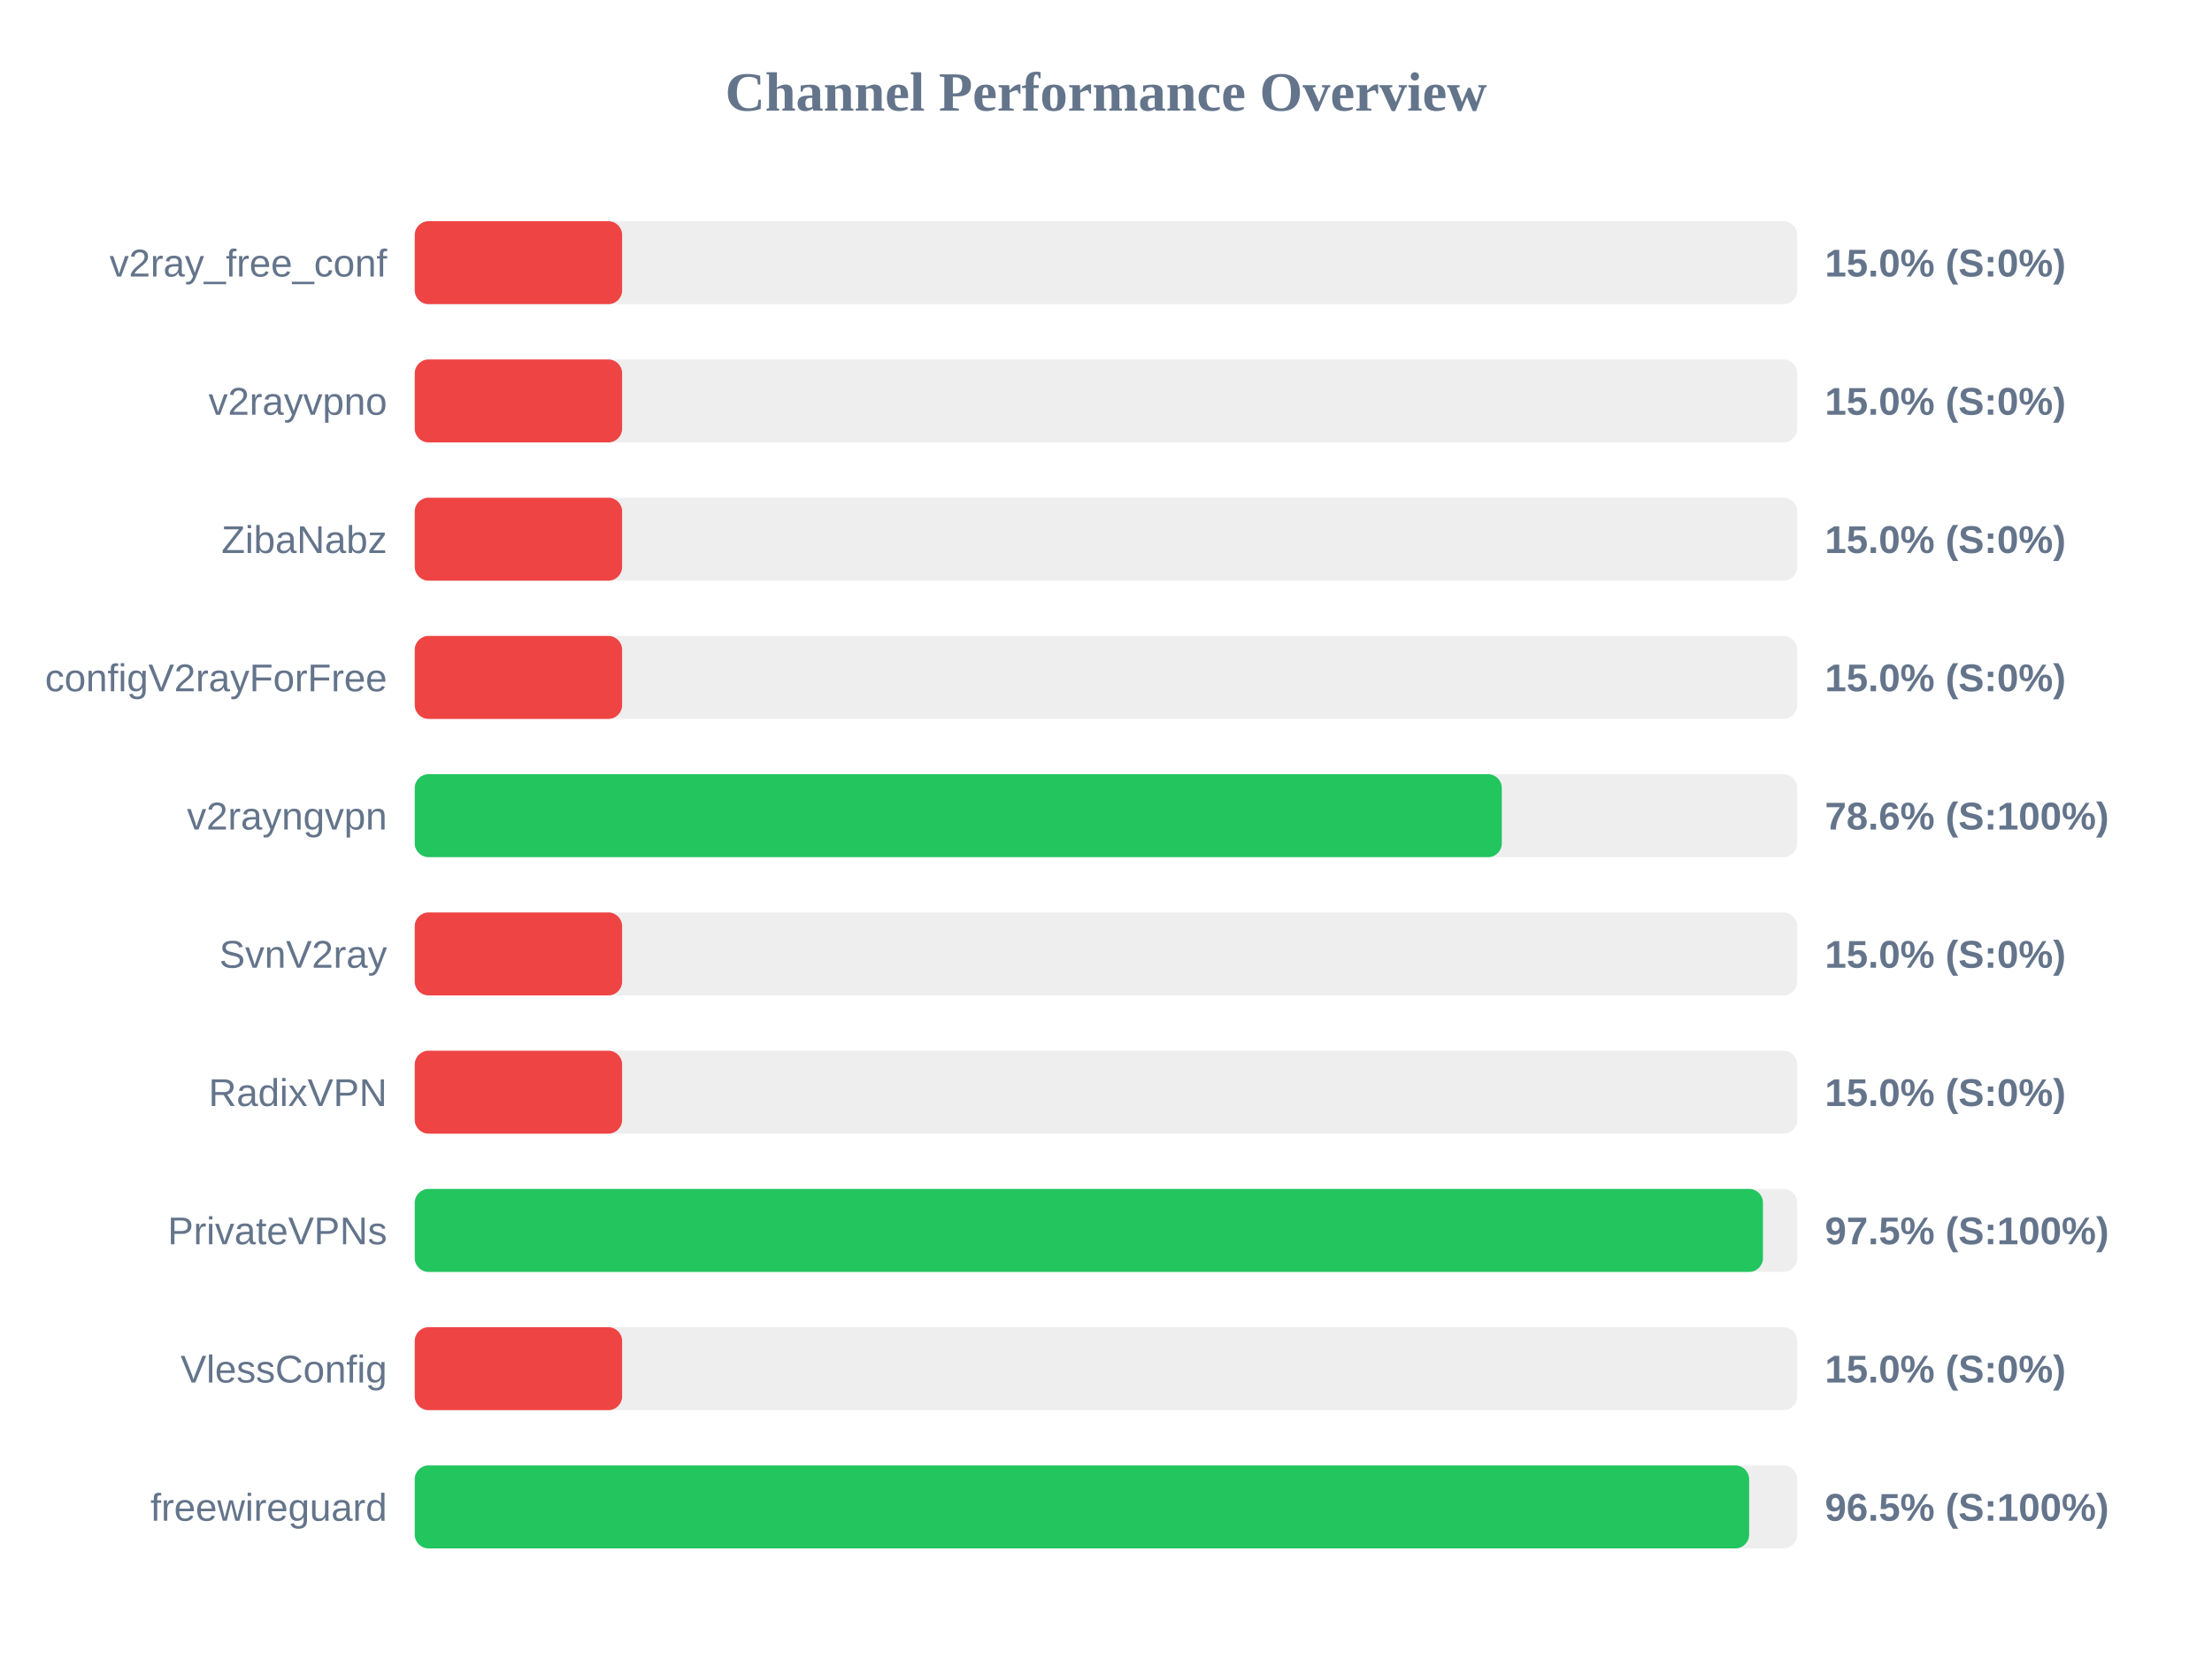
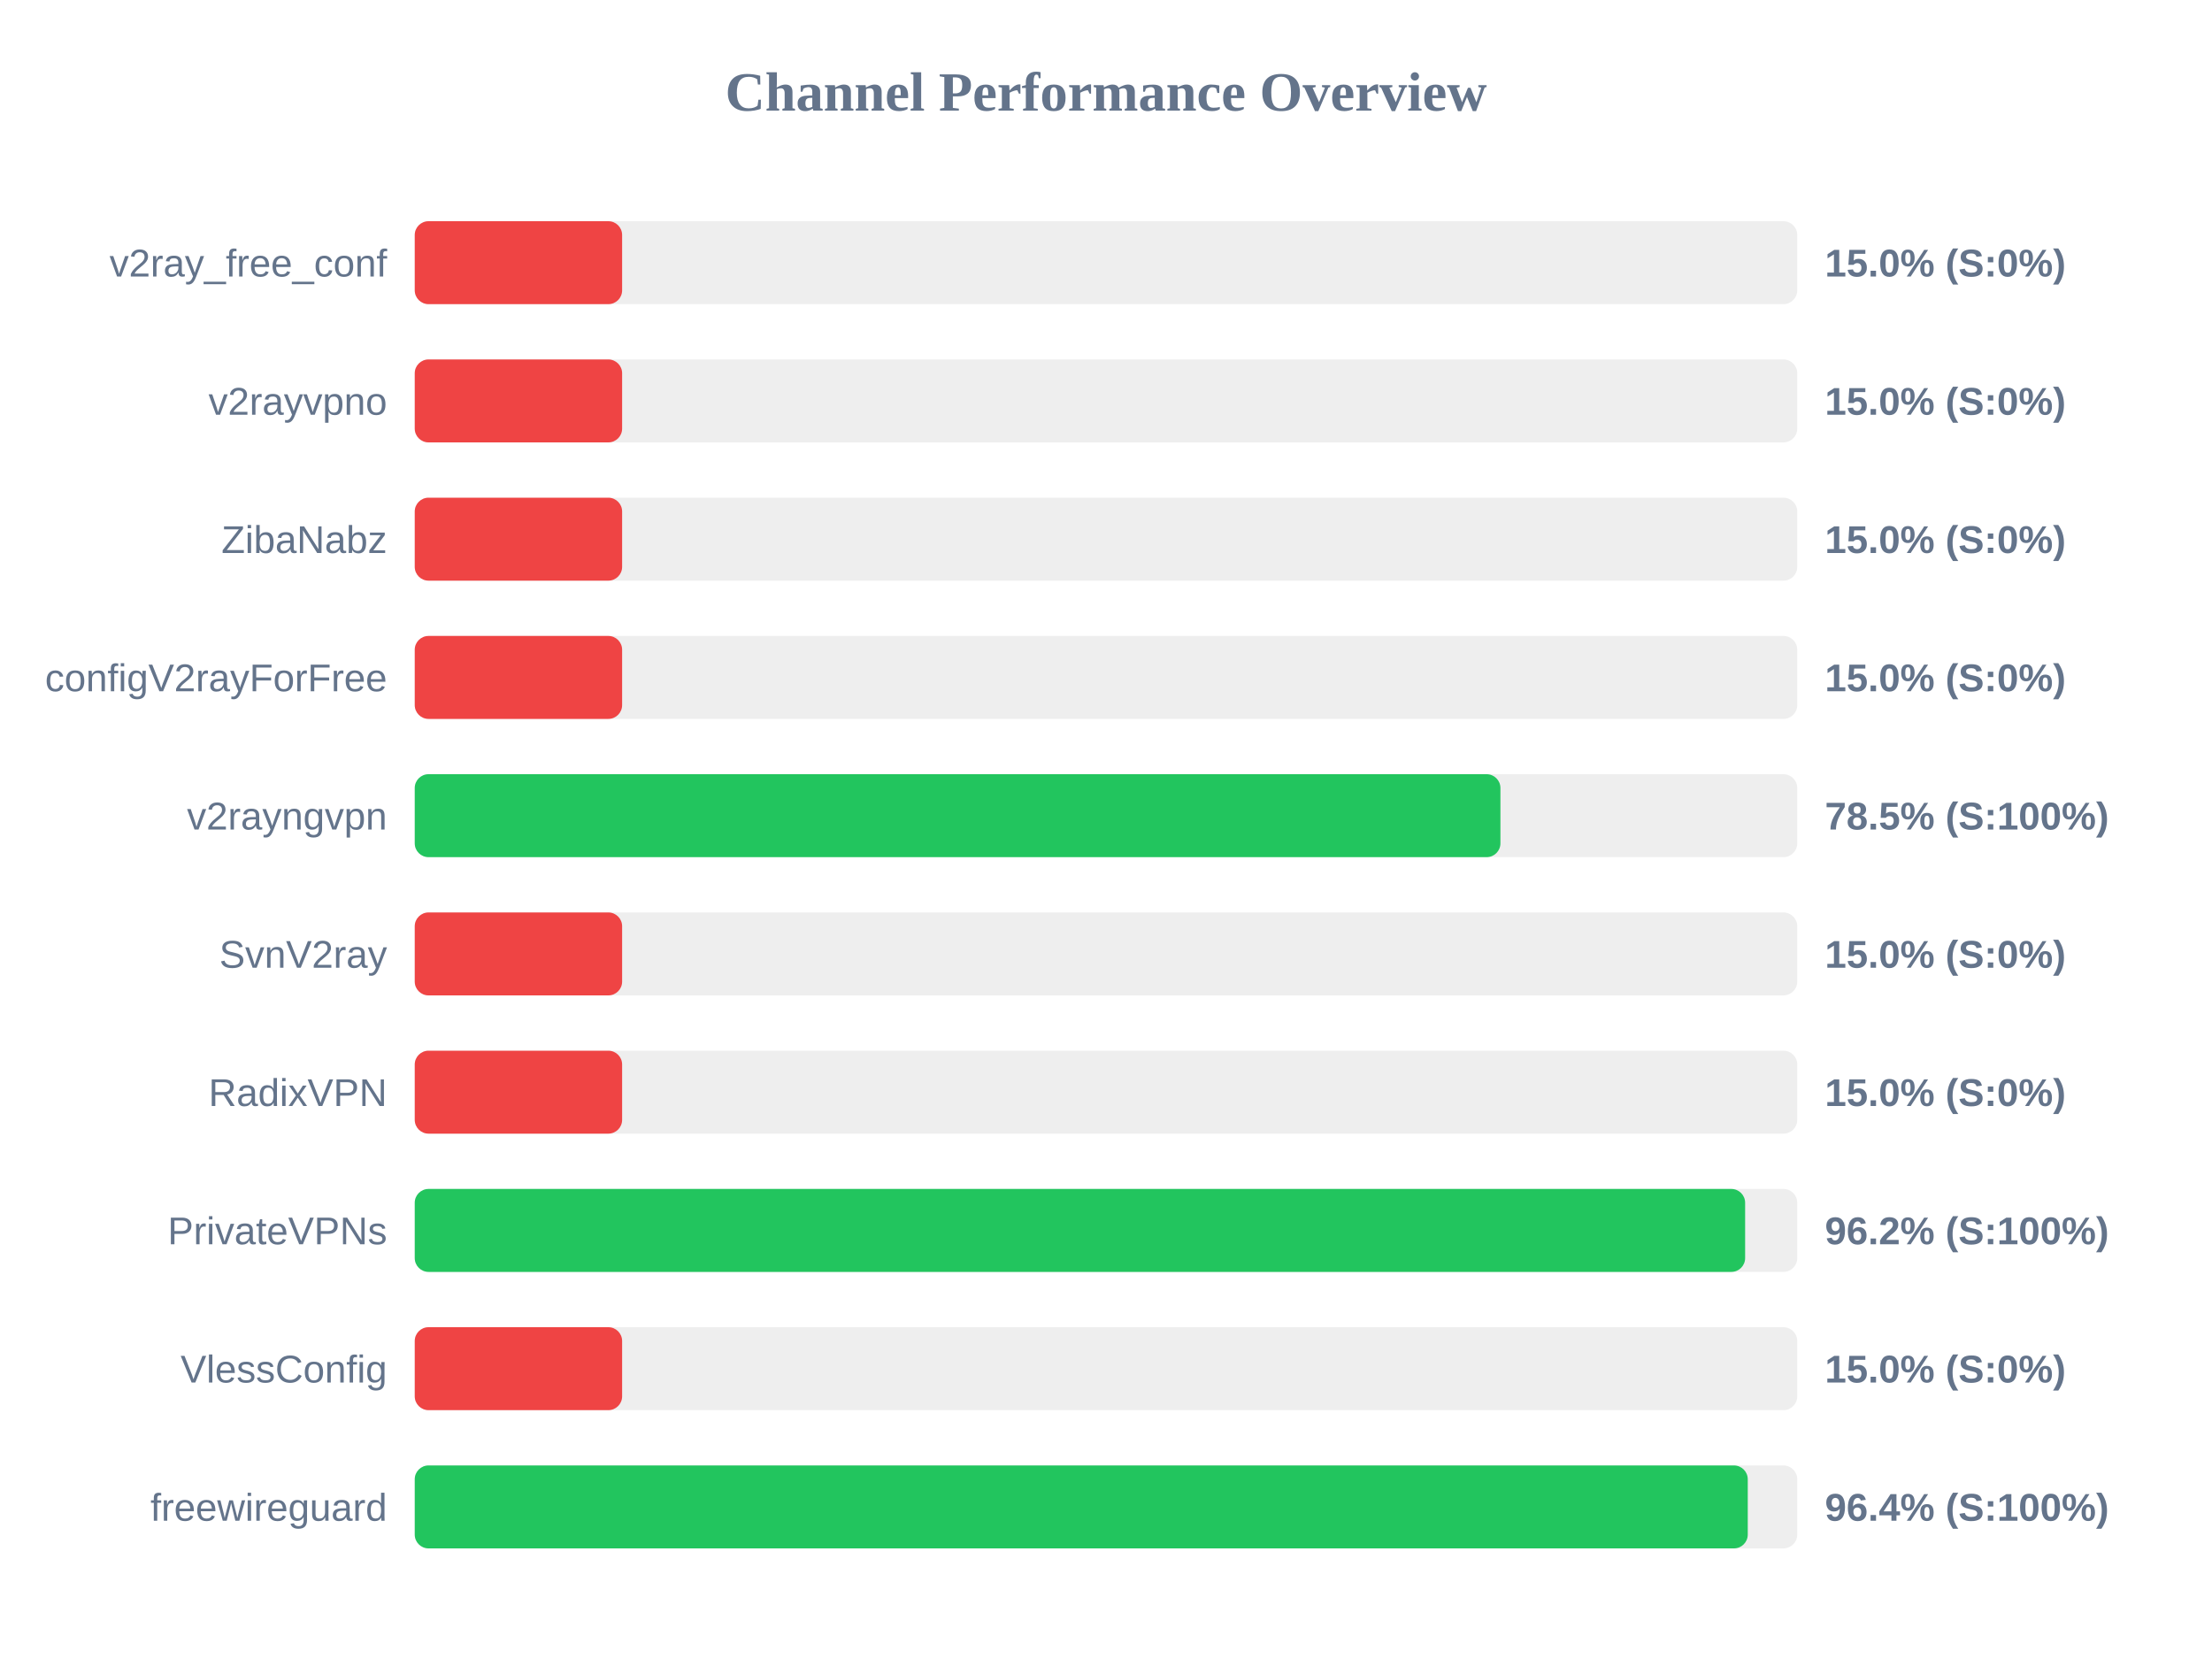
<svg xmlns="http://www.w3.org/2000/svg" width="800" height="600" version="1.1">
  <style>
        .row { font: 14px Arial; fill: #64748b; }
        .score { font: bold 14px Arial; fill: #64748b; }
    </style>
  <text x="400" y="40" text-anchor="middle" font-size="20px" font-weight="bold" fill="#64748b">Channel Performance Overview</text>
  <rect x="150" y="80" width="500" height="30" fill="#eee" rx="5" />
  <rect x="150" y="80" width="75.0" height="30" fill="#ef4444" rx="5" />
  <text x="140" y="100" text-anchor="end" class="row">v2ray_free_conf</text>
  <text x="660" y="100" text-anchor="start" class="score">15.0% (S:0%)</text>
  <rect x="150" y="130" width="500" height="30" fill="#eee" rx="5" />
  <rect x="150" y="130" width="75.0" height="30" fill="#ef4444" rx="5" />
  <text x="140" y="150" text-anchor="end" class="row">v2rayvpno</text>
  <text x="660" y="150" text-anchor="start" class="score">15.0% (S:0%)</text>
  <rect x="150" y="180" width="500" height="30" fill="#eee" rx="5" />
  <rect x="150" y="180" width="75.0" height="30" fill="#ef4444" rx="5" />
  <text x="140" y="200" text-anchor="end" class="row">ZibaNabz</text>
  <text x="660" y="200" text-anchor="start" class="score">15.0% (S:0%)</text>
  <rect x="150" y="230" width="500" height="30" fill="#eee" rx="5" />
  <rect x="150" y="230" width="75.0" height="30" fill="#ef4444" rx="5" />
  <text x="140" y="250" text-anchor="end" class="row">configV2rayForFree</text>
  <text x="660" y="250" text-anchor="start" class="score">15.0% (S:0%)</text>
  <rect x="150" y="280" width="500" height="30" fill="#eee" rx="5" />
-   <rect x="150" y="280" width="393.15" height="30" fill="#22c55e" rx="5" />
+   <rect x="150" y="280" width="392.65" height="30" fill="#22c55e" rx="5" />
  <text x="140" y="300" text-anchor="end" class="row">v2rayngvpn</text>
-   <text x="660" y="300" text-anchor="start" class="score">78.6% (S:100%)</text>
+   <text x="660" y="300" text-anchor="start" class="score">78.5% (S:100%)</text>
  <rect x="150" y="330" width="500" height="30" fill="#eee" rx="5" />
  <rect x="150" y="330" width="75.0" height="30" fill="#ef4444" rx="5" />
  <text x="140" y="350" text-anchor="end" class="row">SvnV2ray</text>
  <text x="660" y="350" text-anchor="start" class="score">15.0% (S:0%)</text>
  <rect x="150" y="380" width="500" height="30" fill="#eee" rx="5" />
  <rect x="150" y="380" width="75.0" height="30" fill="#ef4444" rx="5" />
  <text x="140" y="400" text-anchor="end" class="row">RadixVPN</text>
  <text x="660" y="400" text-anchor="start" class="score">15.0% (S:0%)</text>
  <rect x="150" y="430" width="500" height="30" fill="#eee" rx="5" />
-   <rect x="150" y="430" width="487.6" height="30" fill="#22c55e" rx="5" />
+   <rect x="150" y="430" width="481.15" height="30" fill="#22c55e" rx="5" />
  <text x="140" y="450" text-anchor="end" class="row">PrivateVPNs</text>
-   <text x="660" y="450" text-anchor="start" class="score">97.5% (S:100%)</text>
+   <text x="660" y="450" text-anchor="start" class="score">96.2% (S:100%)</text>
  <rect x="150" y="480" width="500" height="30" fill="#eee" rx="5" />
  <rect x="150" y="480" width="75.0" height="30" fill="#ef4444" rx="5" />
  <text x="140" y="500" text-anchor="end" class="row">VlessConfig</text>
  <text x="660" y="500" text-anchor="start" class="score">15.0% (S:0%)</text>
  <rect x="150" y="530" width="500" height="30" fill="#eee" rx="5" />
-   <rect x="150" y="530" width="482.6" height="30" fill="#22c55e" rx="5" />
+   <rect x="150" y="530" width="482.1" height="30" fill="#22c55e" rx="5" />
  <text x="140" y="550" text-anchor="end" class="row">freewireguard</text>
-   <text x="660" y="550" text-anchor="start" class="score">96.5% (S:100%)</text>
+   <text x="660" y="550" text-anchor="start" class="score">96.4% (S:100%)</text>
</svg>
